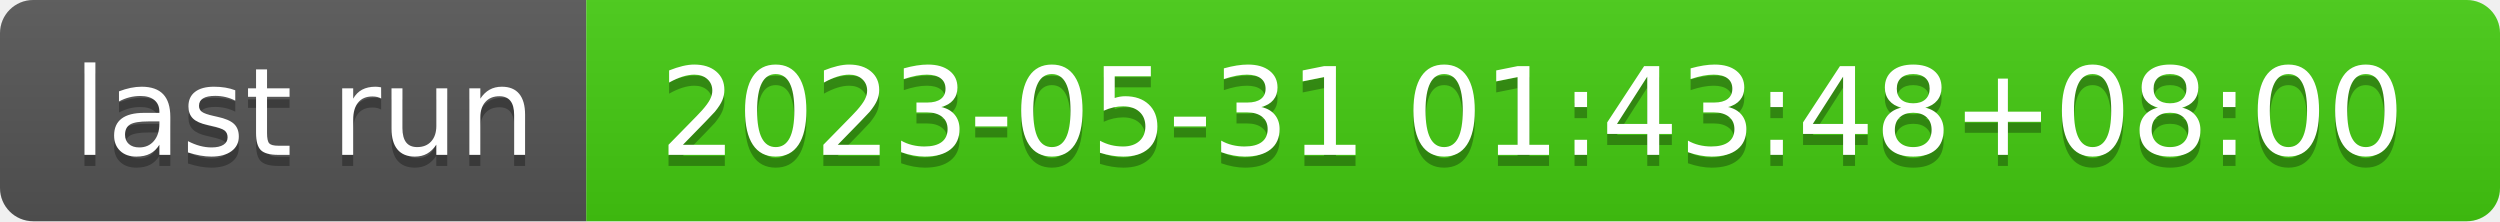
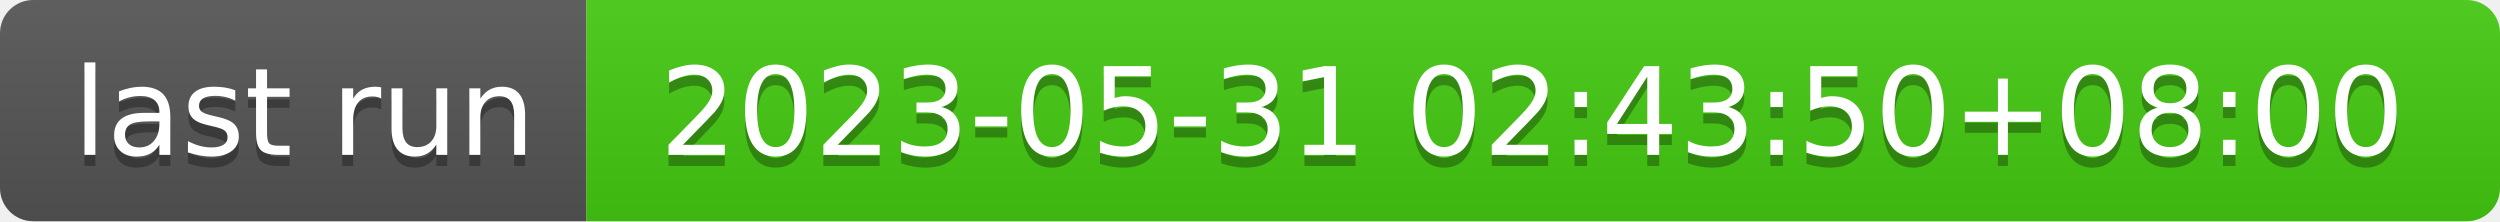
- <svg xmlns="http://www.w3.org/2000/svg" width="226" height="20" role="img" aria-label="last run: 2023-05-31 01:43:48+08:00">
+ <svg xmlns="http://www.w3.org/2000/svg" width="226" height="20" role="img" aria-label="last run: 2023-05-31 02:43:50+08:00">
  <linearGradient id="s" x2="0" y2="100%">
    <stop offset="0" stop-color="#bbb" stop-opacity=".1" />
    <stop offset="1" stop-opacity=".1" />
  </linearGradient>
  <clipPath id="r">
    <rect width="226" height="20" rx="3" fill="#fff" />
  </clipPath>
  <g clip-path="url(#r)">
    <rect width="53" height="20" fill="#555" />
    <rect x="53" width="173" height="20" fill="#4c1" />
    <rect width="226" height="20" fill="url(#s)" />
  </g>
  <g fill="#fff" text-anchor="middle" font-family="Verdana,Geneva,DejaVu Sans,sans-serif" text-rendering="geometricPrecision" font-size="110">
    <text aria-hidden="true" x="275" y="150" fill="#010101" fill-opacity=".3" transform="scale(.1)" textLength="430">last run</text>
    <text x="275" y="140" transform="scale(.1)" fill="#fff" textLength="430">last run</text>
-     <text aria-hidden="true" x="1385" y="150" fill="#010101" fill-opacity=".3" transform="scale(.1)" textLength="1630">2023-05-31 01:43:48+08:00</text>
-     <text x="1385" y="140" transform="scale(.1)" fill="#fff" textLength="1630">2023-05-31 01:43:48+08:00</text>
+     <text aria-hidden="true" x="1385" y="150" fill="#010101" fill-opacity=".3" transform="scale(.1)" textLength="1630">2023-05-31 02:43:50+08:00</text>
+     <text x="1385" y="140" transform="scale(.1)" fill="#fff" textLength="1630">2023-05-31 02:43:50+08:00</text>
  </g>
</svg>
